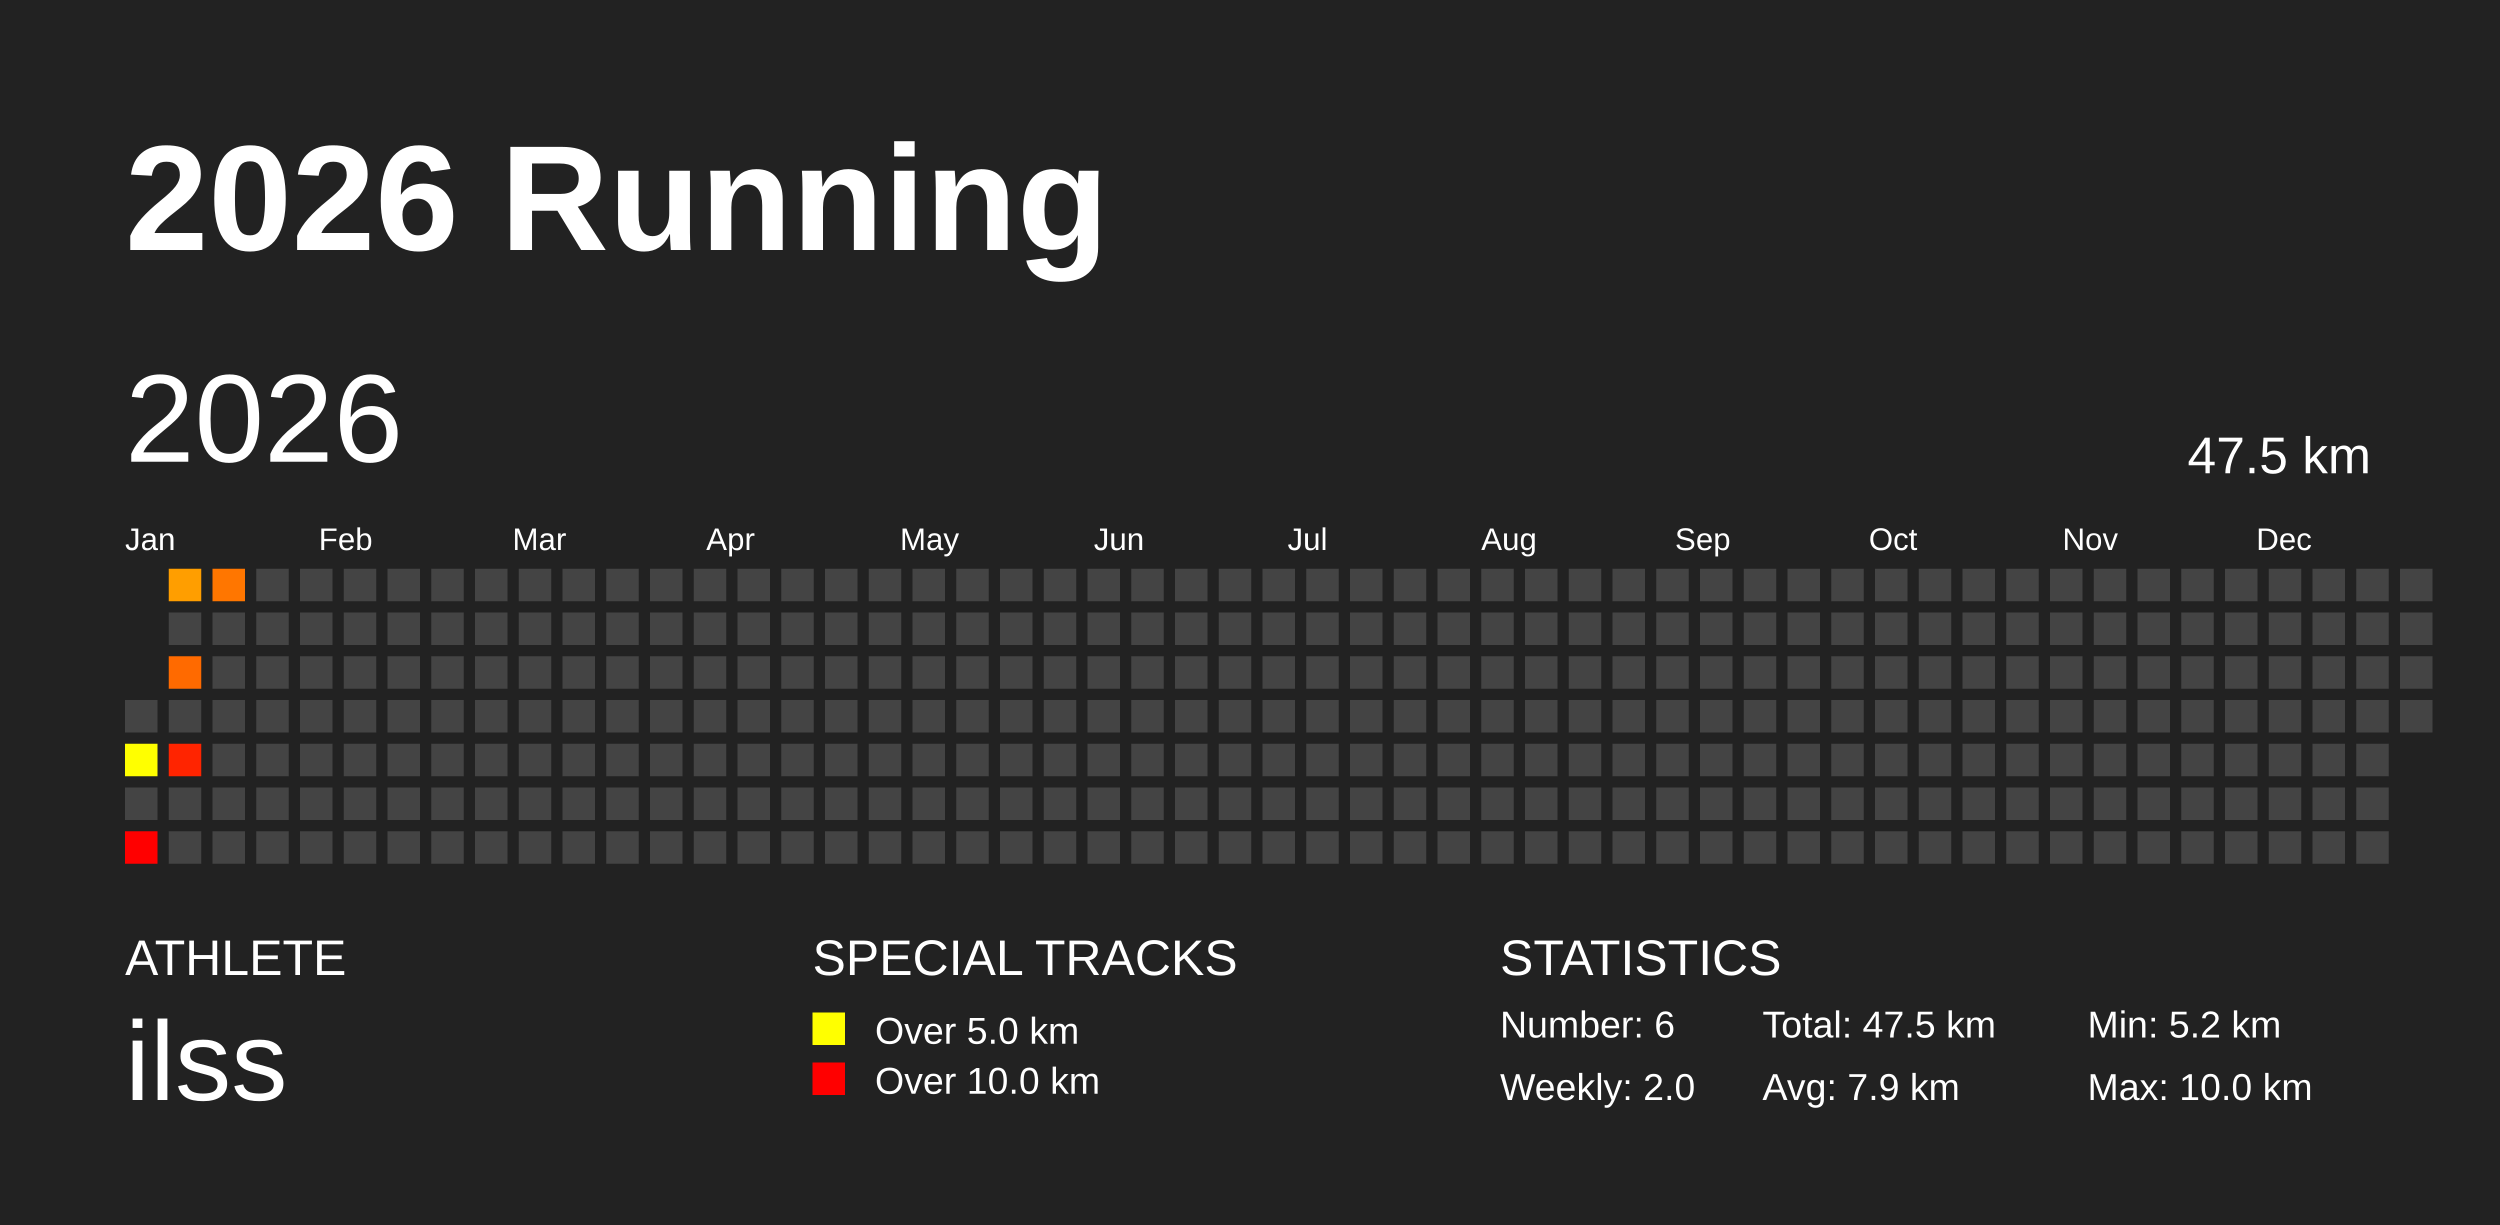
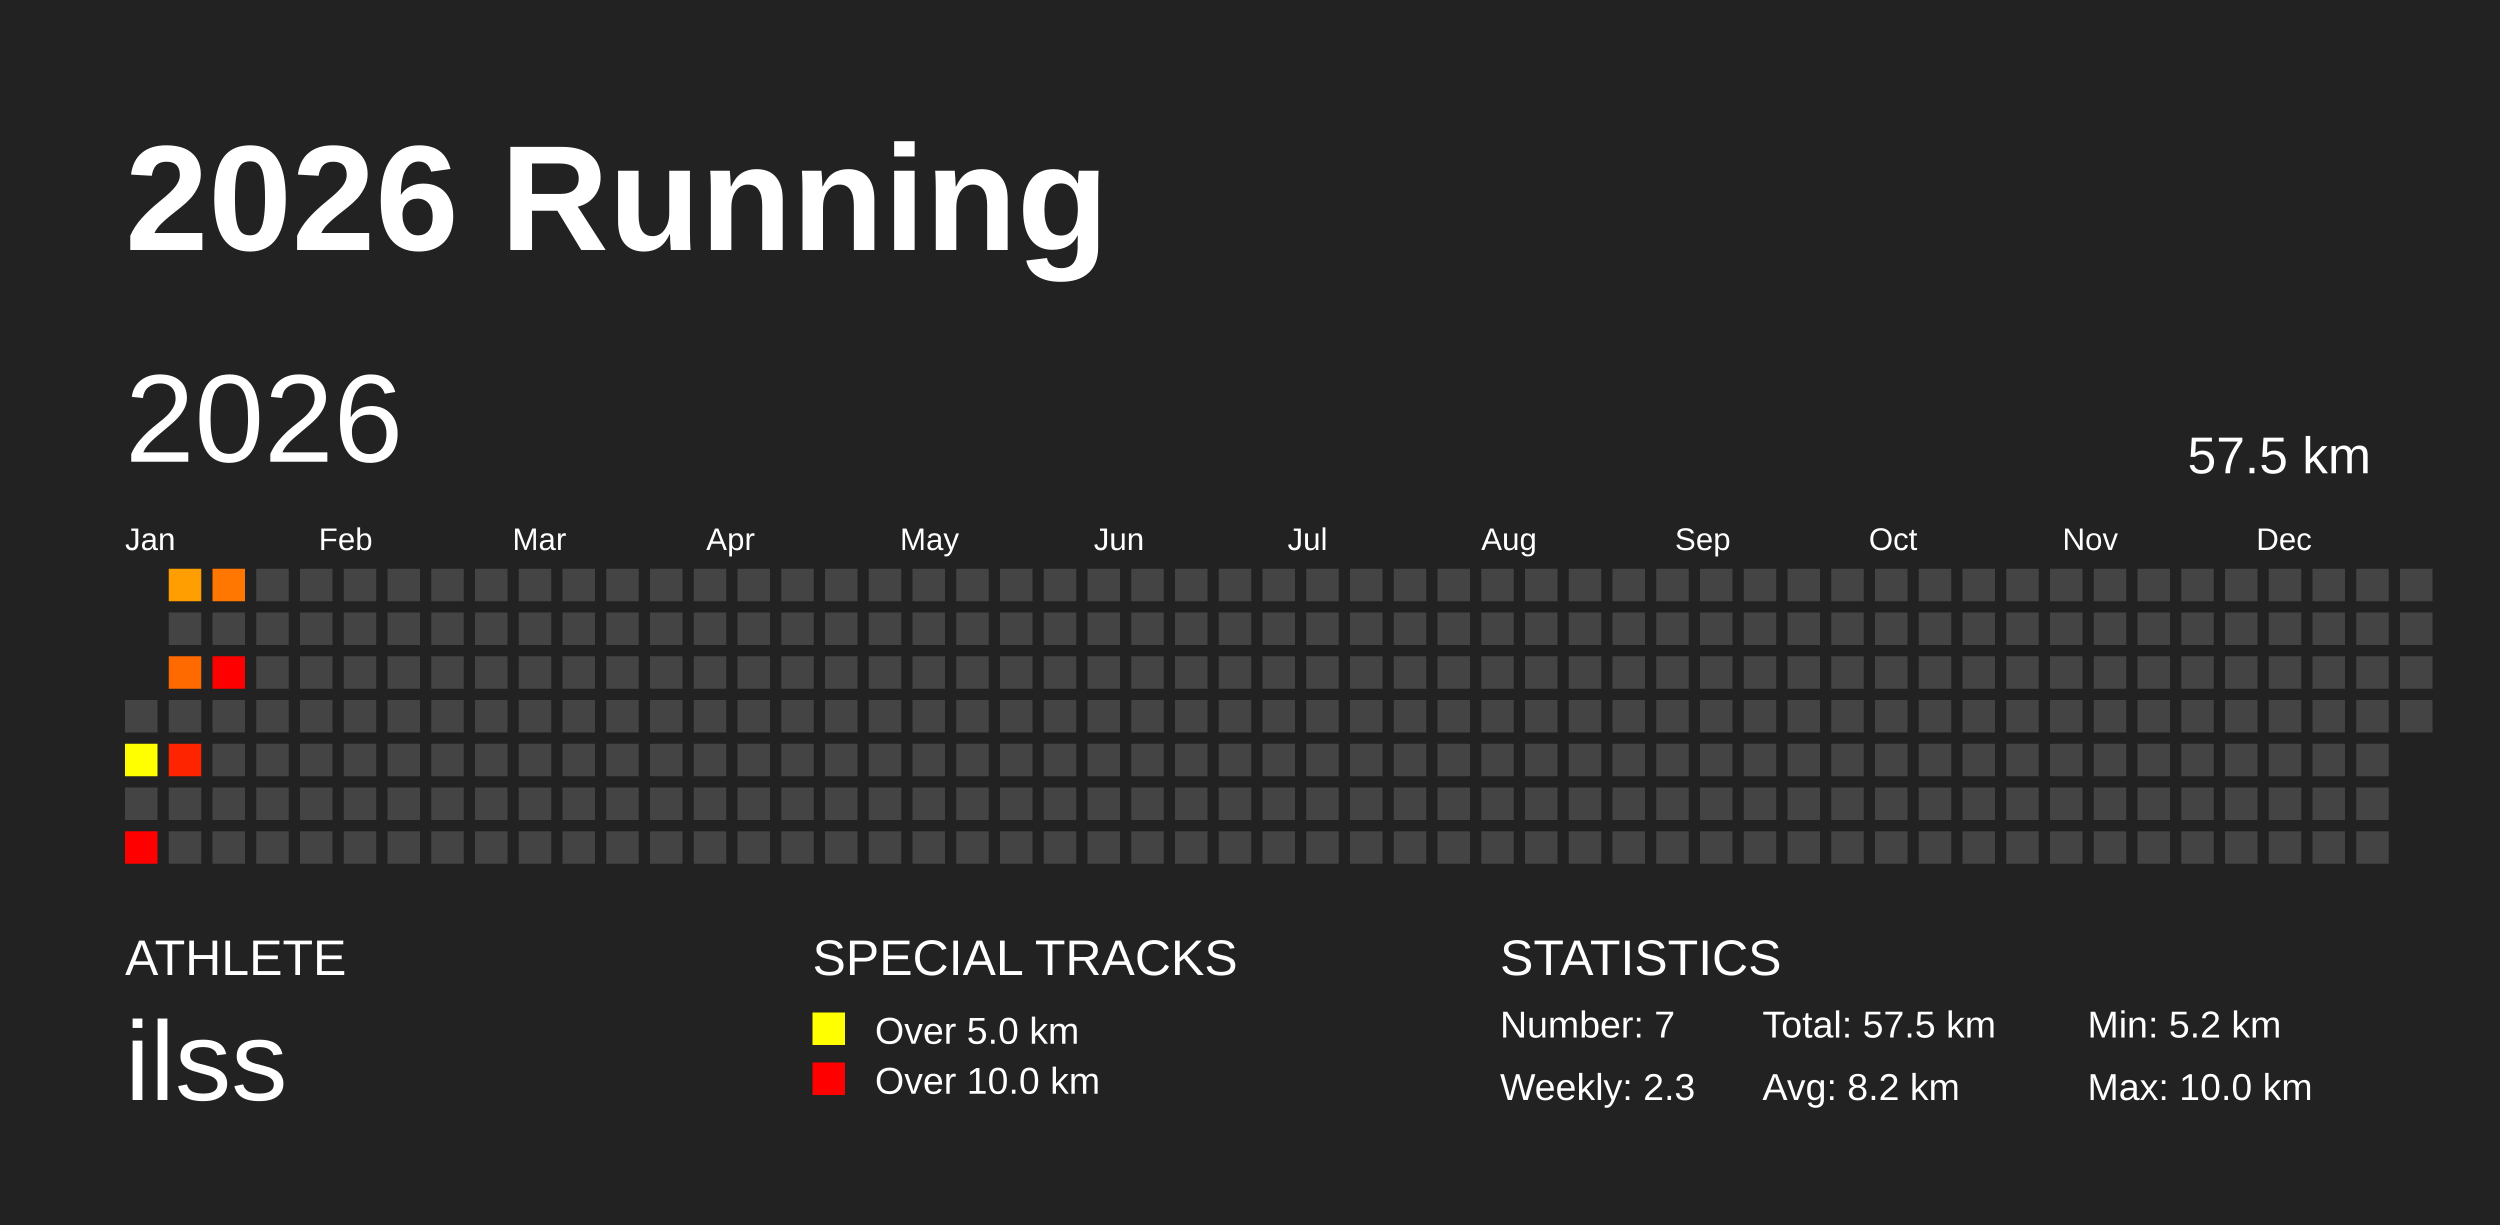
<svg xmlns="http://www.w3.org/2000/svg" baseProfile="full" height="98mm" version="1.1" viewBox="0,0,200,98" width="200mm">
  <defs />
  <rect fill="#222222" height="98" width="200" x="0" y="0" />
  <text fill="#FFFFFF" style="font-size:12px; font-family:Arial; font-weight:bold;" x="10" y="20">2026 Running</text>
  <text fill="#FFFFFF" style="font-size:4px; font-family:Arial" x="10" y="78">ATHLETE</text>
  <text fill="#FFFFFF" style="font-size:9px; font-family:Arial" x="10" y="88">ilss</text>
  <text fill="#FFFFFF" style="font-size:4px; font-family:Arial" x="65" y="78">SPECIAL TRACKS</text>
  <rect fill="yellow" height="2.6" width="2.6" x="65" y="81" />
  <text fill="#FFFFFF" style="font-size:3px; font-family:Arial" x="70" y="83.5">Over 5.0 km</text>
  <rect fill="red" height="2.6" width="2.6" x="65" y="85" />
  <text fill="#FFFFFF" style="font-size:3px; font-family:Arial" x="70" y="87.5">Over 10.0 km</text>
  <text fill="#FFFFFF" style="font-size:4px; font-family:Arial" x="120" y="78">STATISTICS</text>
-   <text fill="#FFFFFF" style="font-size:3px; font-family:Arial" x="120" y="83">Number: 6</text>
-   <text fill="#FFFFFF" style="font-size:3px; font-family:Arial" x="120" y="88">Weekly: 2.0</text>
-   <text fill="#FFFFFF" style="font-size:3px; font-family:Arial" x="141" y="83">Total: 47.5 km</text>
-   <text fill="#FFFFFF" style="font-size:3px; font-family:Arial" x="141" y="88">Avg: 7.9 km</text>
+   <text fill="#FFFFFF" style="font-size:3px; font-family:Arial" x="120" y="83">Number: 7</text>
+   <text fill="#FFFFFF" style="font-size:3px; font-family:Arial" x="120" y="88">Weekly: 2.3</text>
+   <text fill="#FFFFFF" style="font-size:3px; font-family:Arial" x="141" y="83">Total: 57.5 km</text>
+   <text fill="#FFFFFF" style="font-size:3px; font-family:Arial" x="141" y="88">Avg: 8.2 km</text>
  <text fill="#FFFFFF" style="font-size:3px; font-family:Arial" x="167" y="83">Min: 5.2 km</text>
  <text fill="#FFFFFF" style="font-size:3px; font-family:Arial" x="167" y="88">Max: 10.0 km</text>
  <text dominant-baseline="hanging" fill="#FFFFFF" style="font-size:10.0px; font-family:Arial;" x="10" y="30">2026</text>
-   <text dominant-baseline="hanging" fill="#FFFFFF" style="font-size:4.125px; font-family:Arial;" x="175" y="35">47.5 km</text>
+   <text dominant-baseline="hanging" fill="#FFFFFF" style="font-size:4.125px; font-family:Arial;" x="175" y="35">57.5 km</text>
  <text fill="#FFFFFF" style="font-size:2.5px; font-family:Arial" x="10.0" y="44">Jan</text>
  <text fill="#FFFFFF" style="font-size:2.5px; font-family:Arial" x="25.5" y="44">Feb</text>
  <text fill="#FFFFFF" style="font-size:2.5px; font-family:Arial" x="41.0" y="44">Mar</text>
  <text fill="#FFFFFF" style="font-size:2.5px; font-family:Arial" x="56.5" y="44">Apr</text>
  <text fill="#FFFFFF" style="font-size:2.5px; font-family:Arial" x="72.0" y="44">May</text>
  <text fill="#FFFFFF" style="font-size:2.5px; font-family:Arial" x="87.5" y="44">Jun</text>
  <text fill="#FFFFFF" style="font-size:2.5px; font-family:Arial" x="103.0" y="44">Jul</text>
  <text fill="#FFFFFF" style="font-size:2.5px; font-family:Arial" x="118.5" y="44">Aug</text>
  <text fill="#FFFFFF" style="font-size:2.5px; font-family:Arial" x="134.0" y="44">Sep</text>
  <text fill="#FFFFFF" style="font-size:2.5px; font-family:Arial" x="149.5" y="44">Oct</text>
  <text fill="#FFFFFF" style="font-size:2.5px; font-family:Arial" x="165.0" y="44">Nov</text>
  <text fill="#FFFFFF" style="font-size:2.5px; font-family:Arial" x="180.5" y="44">Dec</text>
  <rect fill="#444444" height="2.6" width="2.6" x="10.0" y="56.0" />
  <rect fill="#ffff00" height="2.6" width="2.6" x="10.0" y="59.5" />
  <rect fill="#444444" height="2.6" width="2.6" x="10.0" y="63.0" />
  <rect fill="red" height="2.6" width="2.6" x="10.0" y="66.5" />
  <rect fill="#ff9e00" height="2.6" width="2.6" x="13.5" y="45.5" />
  <rect fill="#444444" height="2.6" width="2.6" x="13.5" y="49.0" />
  <rect fill="#ff6a00" height="2.6" width="2.6" x="13.5" y="52.5" />
  <rect fill="#444444" height="2.6" width="2.6" x="13.5" y="56.0" />
  <rect fill="#ff2400" height="2.6" width="2.6" x="13.5" y="59.5" />
  <rect fill="#444444" height="2.6" width="2.6" x="13.5" y="63.0" />
  <rect fill="#444444" height="2.6" width="2.6" x="13.5" y="66.5" />
  <rect fill="#ff7600" height="2.6" width="2.6" x="17.0" y="45.5" />
  <rect fill="#444444" height="2.6" width="2.6" x="17.0" y="49.0" />
-   <rect fill="#444444" height="2.6" width="2.6" x="17.0" y="52.5" />
+   <rect fill="red" height="2.6" width="2.6" x="17.0" y="52.5" />
  <rect fill="#444444" height="2.6" width="2.6" x="17.0" y="56.0" />
  <rect fill="#444444" height="2.6" width="2.6" x="17.0" y="59.5" />
  <rect fill="#444444" height="2.6" width="2.6" x="17.0" y="63.0" />
  <rect fill="#444444" height="2.6" width="2.6" x="17.0" y="66.5" />
  <rect fill="#444444" height="2.6" width="2.6" x="20.5" y="45.5" />
  <rect fill="#444444" height="2.6" width="2.6" x="20.5" y="49.0" />
  <rect fill="#444444" height="2.6" width="2.6" x="20.5" y="52.5" />
  <rect fill="#444444" height="2.6" width="2.6" x="20.5" y="56.0" />
  <rect fill="#444444" height="2.6" width="2.6" x="20.5" y="59.5" />
  <rect fill="#444444" height="2.6" width="2.6" x="20.5" y="63.0" />
  <rect fill="#444444" height="2.6" width="2.6" x="20.5" y="66.5" />
  <rect fill="#444444" height="2.6" width="2.6" x="24.0" y="45.5" />
  <rect fill="#444444" height="2.6" width="2.6" x="24.0" y="49.0" />
  <rect fill="#444444" height="2.6" width="2.6" x="24.0" y="52.5" />
  <rect fill="#444444" height="2.6" width="2.6" x="24.0" y="56.0" />
  <rect fill="#444444" height="2.6" width="2.6" x="24.0" y="59.5" />
  <rect fill="#444444" height="2.6" width="2.6" x="24.0" y="63.0" />
  <rect fill="#444444" height="2.6" width="2.6" x="24.0" y="66.5" />
  <rect fill="#444444" height="2.6" width="2.6" x="27.5" y="45.5" />
  <rect fill="#444444" height="2.6" width="2.6" x="27.5" y="49.0" />
  <rect fill="#444444" height="2.6" width="2.6" x="27.5" y="52.5" />
  <rect fill="#444444" height="2.6" width="2.6" x="27.5" y="56.0" />
  <rect fill="#444444" height="2.6" width="2.6" x="27.5" y="59.5" />
  <rect fill="#444444" height="2.6" width="2.6" x="27.5" y="63.0" />
  <rect fill="#444444" height="2.6" width="2.6" x="27.5" y="66.5" />
  <rect fill="#444444" height="2.6" width="2.6" x="31.0" y="45.5" />
  <rect fill="#444444" height="2.6" width="2.6" x="31.0" y="49.0" />
  <rect fill="#444444" height="2.6" width="2.6" x="31.0" y="52.5" />
  <rect fill="#444444" height="2.6" width="2.6" x="31.0" y="56.0" />
  <rect fill="#444444" height="2.6" width="2.6" x="31.0" y="59.5" />
  <rect fill="#444444" height="2.6" width="2.6" x="31.0" y="63.0" />
  <rect fill="#444444" height="2.6" width="2.6" x="31.0" y="66.5" />
  <rect fill="#444444" height="2.6" width="2.6" x="34.5" y="45.5" />
  <rect fill="#444444" height="2.6" width="2.6" x="34.5" y="49.0" />
  <rect fill="#444444" height="2.6" width="2.6" x="34.5" y="52.5" />
  <rect fill="#444444" height="2.6" width="2.6" x="34.5" y="56.0" />
  <rect fill="#444444" height="2.6" width="2.6" x="34.5" y="59.5" />
  <rect fill="#444444" height="2.6" width="2.6" x="34.5" y="63.0" />
  <rect fill="#444444" height="2.6" width="2.6" x="34.5" y="66.5" />
  <rect fill="#444444" height="2.6" width="2.6" x="38.0" y="45.5" />
  <rect fill="#444444" height="2.6" width="2.6" x="38.0" y="49.0" />
  <rect fill="#444444" height="2.6" width="2.6" x="38.0" y="52.5" />
  <rect fill="#444444" height="2.6" width="2.6" x="38.0" y="56.0" />
  <rect fill="#444444" height="2.6" width="2.6" x="38.0" y="59.5" />
  <rect fill="#444444" height="2.6" width="2.6" x="38.0" y="63.0" />
  <rect fill="#444444" height="2.6" width="2.6" x="38.0" y="66.5" />
  <rect fill="#444444" height="2.6" width="2.6" x="41.5" y="45.5" />
  <rect fill="#444444" height="2.6" width="2.6" x="41.5" y="49.0" />
  <rect fill="#444444" height="2.6" width="2.6" x="41.5" y="52.5" />
  <rect fill="#444444" height="2.6" width="2.6" x="41.5" y="56.0" />
  <rect fill="#444444" height="2.6" width="2.6" x="41.5" y="59.5" />
  <rect fill="#444444" height="2.6" width="2.6" x="41.5" y="63.0" />
  <rect fill="#444444" height="2.6" width="2.6" x="41.5" y="66.5" />
  <rect fill="#444444" height="2.6" width="2.6" x="45.0" y="45.5" />
  <rect fill="#444444" height="2.6" width="2.6" x="45.0" y="49.0" />
  <rect fill="#444444" height="2.6" width="2.6" x="45.0" y="52.5" />
  <rect fill="#444444" height="2.6" width="2.6" x="45.0" y="56.0" />
  <rect fill="#444444" height="2.6" width="2.6" x="45.0" y="59.5" />
  <rect fill="#444444" height="2.6" width="2.6" x="45.0" y="63.0" />
  <rect fill="#444444" height="2.6" width="2.6" x="45.0" y="66.5" />
  <rect fill="#444444" height="2.6" width="2.6" x="48.5" y="45.5" />
  <rect fill="#444444" height="2.6" width="2.6" x="48.5" y="49.0" />
  <rect fill="#444444" height="2.6" width="2.6" x="48.5" y="52.5" />
  <rect fill="#444444" height="2.6" width="2.6" x="48.5" y="56.0" />
  <rect fill="#444444" height="2.6" width="2.6" x="48.5" y="59.5" />
  <rect fill="#444444" height="2.6" width="2.6" x="48.5" y="63.0" />
  <rect fill="#444444" height="2.6" width="2.6" x="48.5" y="66.5" />
  <rect fill="#444444" height="2.6" width="2.6" x="52.0" y="45.5" />
  <rect fill="#444444" height="2.6" width="2.6" x="52.0" y="49.0" />
  <rect fill="#444444" height="2.6" width="2.6" x="52.0" y="52.5" />
  <rect fill="#444444" height="2.6" width="2.6" x="52.0" y="56.0" />
  <rect fill="#444444" height="2.6" width="2.6" x="52.0" y="59.5" />
  <rect fill="#444444" height="2.6" width="2.6" x="52.0" y="63.0" />
  <rect fill="#444444" height="2.6" width="2.6" x="52.0" y="66.5" />
  <rect fill="#444444" height="2.6" width="2.6" x="55.5" y="45.5" />
  <rect fill="#444444" height="2.6" width="2.6" x="55.5" y="49.0" />
  <rect fill="#444444" height="2.6" width="2.6" x="55.5" y="52.5" />
  <rect fill="#444444" height="2.6" width="2.6" x="55.5" y="56.0" />
  <rect fill="#444444" height="2.6" width="2.6" x="55.5" y="59.5" />
  <rect fill="#444444" height="2.6" width="2.6" x="55.5" y="63.0" />
  <rect fill="#444444" height="2.6" width="2.6" x="55.5" y="66.5" />
  <rect fill="#444444" height="2.6" width="2.6" x="59.0" y="45.5" />
  <rect fill="#444444" height="2.6" width="2.6" x="59.0" y="49.0" />
  <rect fill="#444444" height="2.6" width="2.6" x="59.0" y="52.5" />
  <rect fill="#444444" height="2.6" width="2.6" x="59.0" y="56.0" />
  <rect fill="#444444" height="2.6" width="2.6" x="59.0" y="59.5" />
  <rect fill="#444444" height="2.6" width="2.6" x="59.0" y="63.0" />
  <rect fill="#444444" height="2.6" width="2.6" x="59.0" y="66.5" />
  <rect fill="#444444" height="2.6" width="2.6" x="62.5" y="45.5" />
  <rect fill="#444444" height="2.6" width="2.6" x="62.5" y="49.0" />
  <rect fill="#444444" height="2.6" width="2.6" x="62.5" y="52.5" />
  <rect fill="#444444" height="2.6" width="2.6" x="62.5" y="56.0" />
  <rect fill="#444444" height="2.6" width="2.6" x="62.5" y="59.5" />
  <rect fill="#444444" height="2.6" width="2.6" x="62.5" y="63.0" />
  <rect fill="#444444" height="2.6" width="2.6" x="62.5" y="66.5" />
  <rect fill="#444444" height="2.6" width="2.6" x="66.0" y="45.5" />
  <rect fill="#444444" height="2.6" width="2.6" x="66.0" y="49.0" />
  <rect fill="#444444" height="2.6" width="2.6" x="66.0" y="52.5" />
  <rect fill="#444444" height="2.6" width="2.6" x="66.0" y="56.0" />
  <rect fill="#444444" height="2.6" width="2.6" x="66.0" y="59.5" />
  <rect fill="#444444" height="2.6" width="2.6" x="66.0" y="63.0" />
  <rect fill="#444444" height="2.6" width="2.6" x="66.0" y="66.5" />
  <rect fill="#444444" height="2.6" width="2.6" x="69.5" y="45.5" />
  <rect fill="#444444" height="2.6" width="2.6" x="69.5" y="49.0" />
  <rect fill="#444444" height="2.6" width="2.6" x="69.5" y="52.5" />
  <rect fill="#444444" height="2.6" width="2.6" x="69.5" y="56.0" />
  <rect fill="#444444" height="2.6" width="2.6" x="69.5" y="59.5" />
  <rect fill="#444444" height="2.6" width="2.6" x="69.5" y="63.0" />
  <rect fill="#444444" height="2.6" width="2.6" x="69.5" y="66.5" />
  <rect fill="#444444" height="2.6" width="2.6" x="73.0" y="45.5" />
  <rect fill="#444444" height="2.6" width="2.6" x="73.0" y="49.0" />
  <rect fill="#444444" height="2.6" width="2.6" x="73.0" y="52.5" />
  <rect fill="#444444" height="2.6" width="2.6" x="73.0" y="56.0" />
  <rect fill="#444444" height="2.6" width="2.6" x="73.0" y="59.5" />
  <rect fill="#444444" height="2.6" width="2.6" x="73.0" y="63.0" />
  <rect fill="#444444" height="2.6" width="2.6" x="73.0" y="66.5" />
  <rect fill="#444444" height="2.6" width="2.6" x="76.5" y="45.5" />
  <rect fill="#444444" height="2.6" width="2.6" x="76.5" y="49.0" />
  <rect fill="#444444" height="2.6" width="2.6" x="76.5" y="52.5" />
  <rect fill="#444444" height="2.6" width="2.6" x="76.5" y="56.0" />
  <rect fill="#444444" height="2.6" width="2.6" x="76.5" y="59.5" />
  <rect fill="#444444" height="2.6" width="2.6" x="76.5" y="63.0" />
  <rect fill="#444444" height="2.6" width="2.6" x="76.5" y="66.5" />
  <rect fill="#444444" height="2.6" width="2.6" x="80.0" y="45.5" />
  <rect fill="#444444" height="2.6" width="2.6" x="80.0" y="49.0" />
  <rect fill="#444444" height="2.6" width="2.6" x="80.0" y="52.5" />
  <rect fill="#444444" height="2.6" width="2.6" x="80.0" y="56.0" />
  <rect fill="#444444" height="2.6" width="2.6" x="80.0" y="59.5" />
  <rect fill="#444444" height="2.6" width="2.6" x="80.0" y="63.0" />
  <rect fill="#444444" height="2.6" width="2.6" x="80.0" y="66.5" />
  <rect fill="#444444" height="2.6" width="2.6" x="83.5" y="45.5" />
  <rect fill="#444444" height="2.6" width="2.6" x="83.5" y="49.0" />
  <rect fill="#444444" height="2.6" width="2.6" x="83.5" y="52.5" />
  <rect fill="#444444" height="2.6" width="2.6" x="83.5" y="56.0" />
  <rect fill="#444444" height="2.6" width="2.6" x="83.5" y="59.5" />
  <rect fill="#444444" height="2.6" width="2.6" x="83.5" y="63.0" />
  <rect fill="#444444" height="2.6" width="2.6" x="83.5" y="66.5" />
  <rect fill="#444444" height="2.6" width="2.6" x="87.0" y="45.5" />
  <rect fill="#444444" height="2.6" width="2.6" x="87.0" y="49.0" />
  <rect fill="#444444" height="2.6" width="2.6" x="87.0" y="52.5" />
  <rect fill="#444444" height="2.6" width="2.6" x="87.0" y="56.0" />
  <rect fill="#444444" height="2.6" width="2.6" x="87.0" y="59.5" />
  <rect fill="#444444" height="2.6" width="2.6" x="87.0" y="63.0" />
  <rect fill="#444444" height="2.6" width="2.6" x="87.0" y="66.5" />
  <rect fill="#444444" height="2.6" width="2.6" x="90.5" y="45.5" />
  <rect fill="#444444" height="2.6" width="2.6" x="90.5" y="49.0" />
  <rect fill="#444444" height="2.6" width="2.6" x="90.5" y="52.5" />
  <rect fill="#444444" height="2.6" width="2.6" x="90.5" y="56.0" />
  <rect fill="#444444" height="2.6" width="2.6" x="90.5" y="59.5" />
  <rect fill="#444444" height="2.6" width="2.6" x="90.5" y="63.0" />
  <rect fill="#444444" height="2.6" width="2.6" x="90.5" y="66.5" />
  <rect fill="#444444" height="2.6" width="2.6" x="94.0" y="45.5" />
  <rect fill="#444444" height="2.6" width="2.6" x="94.0" y="49.0" />
  <rect fill="#444444" height="2.6" width="2.6" x="94.0" y="52.5" />
  <rect fill="#444444" height="2.6" width="2.6" x="94.0" y="56.0" />
  <rect fill="#444444" height="2.6" width="2.6" x="94.0" y="59.5" />
  <rect fill="#444444" height="2.6" width="2.6" x="94.0" y="63.0" />
  <rect fill="#444444" height="2.6" width="2.6" x="94.0" y="66.5" />
  <rect fill="#444444" height="2.6" width="2.6" x="97.5" y="45.5" />
  <rect fill="#444444" height="2.6" width="2.6" x="97.5" y="49.0" />
  <rect fill="#444444" height="2.6" width="2.6" x="97.5" y="52.5" />
  <rect fill="#444444" height="2.6" width="2.6" x="97.5" y="56.0" />
  <rect fill="#444444" height="2.6" width="2.6" x="97.5" y="59.5" />
  <rect fill="#444444" height="2.6" width="2.6" x="97.5" y="63.0" />
  <rect fill="#444444" height="2.6" width="2.6" x="97.5" y="66.5" />
  <rect fill="#444444" height="2.6" width="2.6" x="101.0" y="45.5" />
  <rect fill="#444444" height="2.6" width="2.6" x="101.0" y="49.0" />
  <rect fill="#444444" height="2.6" width="2.6" x="101.0" y="52.5" />
  <rect fill="#444444" height="2.6" width="2.6" x="101.0" y="56.0" />
  <rect fill="#444444" height="2.6" width="2.6" x="101.0" y="59.5" />
  <rect fill="#444444" height="2.6" width="2.6" x="101.0" y="63.0" />
  <rect fill="#444444" height="2.6" width="2.6" x="101.0" y="66.5" />
  <rect fill="#444444" height="2.6" width="2.6" x="104.5" y="45.5" />
  <rect fill="#444444" height="2.6" width="2.6" x="104.5" y="49.0" />
  <rect fill="#444444" height="2.6" width="2.6" x="104.5" y="52.5" />
  <rect fill="#444444" height="2.6" width="2.6" x="104.5" y="56.0" />
  <rect fill="#444444" height="2.6" width="2.6" x="104.5" y="59.5" />
  <rect fill="#444444" height="2.6" width="2.6" x="104.5" y="63.0" />
  <rect fill="#444444" height="2.6" width="2.6" x="104.5" y="66.5" />
  <rect fill="#444444" height="2.6" width="2.6" x="108.0" y="45.5" />
  <rect fill="#444444" height="2.6" width="2.6" x="108.0" y="49.0" />
  <rect fill="#444444" height="2.6" width="2.6" x="108.0" y="52.5" />
  <rect fill="#444444" height="2.6" width="2.6" x="108.0" y="56.0" />
  <rect fill="#444444" height="2.6" width="2.6" x="108.0" y="59.5" />
  <rect fill="#444444" height="2.6" width="2.6" x="108.0" y="63.0" />
  <rect fill="#444444" height="2.6" width="2.6" x="108.0" y="66.5" />
  <rect fill="#444444" height="2.6" width="2.6" x="111.5" y="45.5" />
  <rect fill="#444444" height="2.6" width="2.6" x="111.5" y="49.0" />
  <rect fill="#444444" height="2.6" width="2.6" x="111.5" y="52.5" />
  <rect fill="#444444" height="2.6" width="2.6" x="111.5" y="56.0" />
  <rect fill="#444444" height="2.6" width="2.6" x="111.5" y="59.5" />
  <rect fill="#444444" height="2.6" width="2.6" x="111.5" y="63.0" />
  <rect fill="#444444" height="2.6" width="2.6" x="111.5" y="66.5" />
  <rect fill="#444444" height="2.6" width="2.6" x="115.0" y="45.5" />
  <rect fill="#444444" height="2.6" width="2.6" x="115.0" y="49.0" />
  <rect fill="#444444" height="2.6" width="2.6" x="115.0" y="52.5" />
  <rect fill="#444444" height="2.6" width="2.6" x="115.0" y="56.0" />
  <rect fill="#444444" height="2.6" width="2.6" x="115.0" y="59.5" />
  <rect fill="#444444" height="2.6" width="2.6" x="115.0" y="63.0" />
  <rect fill="#444444" height="2.6" width="2.6" x="115.0" y="66.5" />
  <rect fill="#444444" height="2.6" width="2.6" x="118.5" y="45.5" />
  <rect fill="#444444" height="2.6" width="2.6" x="118.5" y="49.0" />
  <rect fill="#444444" height="2.6" width="2.6" x="118.5" y="52.5" />
  <rect fill="#444444" height="2.6" width="2.6" x="118.5" y="56.0" />
  <rect fill="#444444" height="2.6" width="2.6" x="118.5" y="59.5" />
  <rect fill="#444444" height="2.6" width="2.6" x="118.5" y="63.0" />
  <rect fill="#444444" height="2.6" width="2.6" x="118.5" y="66.5" />
  <rect fill="#444444" height="2.6" width="2.6" x="122.0" y="45.5" />
  <rect fill="#444444" height="2.6" width="2.6" x="122.0" y="49.0" />
  <rect fill="#444444" height="2.6" width="2.6" x="122.0" y="52.5" />
  <rect fill="#444444" height="2.6" width="2.6" x="122.0" y="56.0" />
  <rect fill="#444444" height="2.6" width="2.6" x="122.0" y="59.5" />
  <rect fill="#444444" height="2.6" width="2.6" x="122.0" y="63.0" />
  <rect fill="#444444" height="2.6" width="2.6" x="122.0" y="66.5" />
  <rect fill="#444444" height="2.6" width="2.6" x="125.5" y="45.5" />
  <rect fill="#444444" height="2.6" width="2.6" x="125.5" y="49.0" />
  <rect fill="#444444" height="2.6" width="2.6" x="125.5" y="52.5" />
  <rect fill="#444444" height="2.6" width="2.6" x="125.5" y="56.0" />
  <rect fill="#444444" height="2.6" width="2.6" x="125.5" y="59.5" />
  <rect fill="#444444" height="2.6" width="2.6" x="125.5" y="63.0" />
  <rect fill="#444444" height="2.6" width="2.6" x="125.5" y="66.5" />
  <rect fill="#444444" height="2.6" width="2.6" x="129.0" y="45.5" />
  <rect fill="#444444" height="2.6" width="2.6" x="129.0" y="49.0" />
  <rect fill="#444444" height="2.6" width="2.6" x="129.0" y="52.5" />
  <rect fill="#444444" height="2.6" width="2.6" x="129.0" y="56.0" />
  <rect fill="#444444" height="2.6" width="2.6" x="129.0" y="59.5" />
  <rect fill="#444444" height="2.6" width="2.6" x="129.0" y="63.0" />
  <rect fill="#444444" height="2.6" width="2.6" x="129.0" y="66.5" />
  <rect fill="#444444" height="2.6" width="2.6" x="132.5" y="45.5" />
  <rect fill="#444444" height="2.6" width="2.6" x="132.5" y="49.0" />
  <rect fill="#444444" height="2.6" width="2.6" x="132.5" y="52.5" />
  <rect fill="#444444" height="2.6" width="2.6" x="132.5" y="56.0" />
  <rect fill="#444444" height="2.6" width="2.6" x="132.5" y="59.5" />
  <rect fill="#444444" height="2.6" width="2.6" x="132.5" y="63.0" />
  <rect fill="#444444" height="2.6" width="2.6" x="132.5" y="66.5" />
  <rect fill="#444444" height="2.6" width="2.6" x="136.0" y="45.5" />
  <rect fill="#444444" height="2.6" width="2.6" x="136.0" y="49.0" />
  <rect fill="#444444" height="2.6" width="2.6" x="136.0" y="52.5" />
  <rect fill="#444444" height="2.6" width="2.6" x="136.0" y="56.0" />
  <rect fill="#444444" height="2.6" width="2.6" x="136.0" y="59.5" />
  <rect fill="#444444" height="2.6" width="2.6" x="136.0" y="63.0" />
  <rect fill="#444444" height="2.6" width="2.6" x="136.0" y="66.5" />
  <rect fill="#444444" height="2.6" width="2.6" x="139.5" y="45.5" />
  <rect fill="#444444" height="2.6" width="2.6" x="139.5" y="49.0" />
  <rect fill="#444444" height="2.6" width="2.6" x="139.5" y="52.5" />
  <rect fill="#444444" height="2.6" width="2.6" x="139.5" y="56.0" />
  <rect fill="#444444" height="2.6" width="2.6" x="139.5" y="59.5" />
  <rect fill="#444444" height="2.6" width="2.6" x="139.5" y="63.0" />
  <rect fill="#444444" height="2.6" width="2.6" x="139.5" y="66.5" />
  <rect fill="#444444" height="2.6" width="2.6" x="143.0" y="45.5" />
  <rect fill="#444444" height="2.6" width="2.6" x="143.0" y="49.0" />
  <rect fill="#444444" height="2.6" width="2.6" x="143.0" y="52.5" />
  <rect fill="#444444" height="2.6" width="2.6" x="143.0" y="56.0" />
  <rect fill="#444444" height="2.6" width="2.6" x="143.0" y="59.5" />
  <rect fill="#444444" height="2.6" width="2.6" x="143.0" y="63.0" />
  <rect fill="#444444" height="2.6" width="2.6" x="143.0" y="66.5" />
  <rect fill="#444444" height="2.6" width="2.6" x="146.5" y="45.5" />
  <rect fill="#444444" height="2.6" width="2.6" x="146.5" y="49.0" />
  <rect fill="#444444" height="2.6" width="2.6" x="146.5" y="52.5" />
  <rect fill="#444444" height="2.6" width="2.6" x="146.5" y="56.0" />
  <rect fill="#444444" height="2.6" width="2.6" x="146.5" y="59.5" />
  <rect fill="#444444" height="2.6" width="2.6" x="146.5" y="63.0" />
  <rect fill="#444444" height="2.6" width="2.6" x="146.5" y="66.5" />
  <rect fill="#444444" height="2.6" width="2.6" x="150.0" y="45.5" />
  <rect fill="#444444" height="2.6" width="2.6" x="150.0" y="49.0" />
  <rect fill="#444444" height="2.6" width="2.6" x="150.0" y="52.5" />
  <rect fill="#444444" height="2.6" width="2.6" x="150.0" y="56.0" />
  <rect fill="#444444" height="2.6" width="2.6" x="150.0" y="59.5" />
  <rect fill="#444444" height="2.6" width="2.6" x="150.0" y="63.0" />
  <rect fill="#444444" height="2.6" width="2.6" x="150.0" y="66.5" />
  <rect fill="#444444" height="2.6" width="2.6" x="153.5" y="45.5" />
  <rect fill="#444444" height="2.6" width="2.6" x="153.5" y="49.0" />
  <rect fill="#444444" height="2.6" width="2.6" x="153.5" y="52.5" />
  <rect fill="#444444" height="2.6" width="2.6" x="153.5" y="56.0" />
  <rect fill="#444444" height="2.6" width="2.6" x="153.5" y="59.5" />
  <rect fill="#444444" height="2.6" width="2.6" x="153.5" y="63.0" />
  <rect fill="#444444" height="2.6" width="2.6" x="153.5" y="66.5" />
  <rect fill="#444444" height="2.6" width="2.6" x="157.0" y="45.5" />
  <rect fill="#444444" height="2.6" width="2.6" x="157.0" y="49.0" />
  <rect fill="#444444" height="2.6" width="2.6" x="157.0" y="52.5" />
  <rect fill="#444444" height="2.6" width="2.6" x="157.0" y="56.0" />
  <rect fill="#444444" height="2.6" width="2.6" x="157.0" y="59.5" />
  <rect fill="#444444" height="2.6" width="2.6" x="157.0" y="63.0" />
  <rect fill="#444444" height="2.6" width="2.6" x="157.0" y="66.5" />
  <rect fill="#444444" height="2.6" width="2.6" x="160.5" y="45.5" />
  <rect fill="#444444" height="2.6" width="2.6" x="160.5" y="49.0" />
  <rect fill="#444444" height="2.6" width="2.6" x="160.5" y="52.5" />
  <rect fill="#444444" height="2.6" width="2.6" x="160.5" y="56.0" />
  <rect fill="#444444" height="2.6" width="2.6" x="160.5" y="59.5" />
  <rect fill="#444444" height="2.6" width="2.6" x="160.5" y="63.0" />
  <rect fill="#444444" height="2.6" width="2.6" x="160.5" y="66.5" />
  <rect fill="#444444" height="2.6" width="2.6" x="164.0" y="45.5" />
  <rect fill="#444444" height="2.6" width="2.6" x="164.0" y="49.0" />
  <rect fill="#444444" height="2.6" width="2.6" x="164.0" y="52.5" />
  <rect fill="#444444" height="2.6" width="2.6" x="164.0" y="56.0" />
  <rect fill="#444444" height="2.6" width="2.6" x="164.0" y="59.5" />
  <rect fill="#444444" height="2.6" width="2.6" x="164.0" y="63.0" />
  <rect fill="#444444" height="2.6" width="2.6" x="164.0" y="66.5" />
  <rect fill="#444444" height="2.6" width="2.6" x="167.5" y="45.5" />
  <rect fill="#444444" height="2.6" width="2.6" x="167.5" y="49.0" />
  <rect fill="#444444" height="2.6" width="2.6" x="167.5" y="52.5" />
  <rect fill="#444444" height="2.6" width="2.6" x="167.5" y="56.0" />
  <rect fill="#444444" height="2.6" width="2.6" x="167.5" y="59.5" />
  <rect fill="#444444" height="2.6" width="2.6" x="167.5" y="63.0" />
  <rect fill="#444444" height="2.6" width="2.6" x="167.5" y="66.5" />
  <rect fill="#444444" height="2.6" width="2.6" x="171.0" y="45.5" />
  <rect fill="#444444" height="2.6" width="2.6" x="171.0" y="49.0" />
  <rect fill="#444444" height="2.6" width="2.6" x="171.0" y="52.5" />
  <rect fill="#444444" height="2.6" width="2.6" x="171.0" y="56.0" />
  <rect fill="#444444" height="2.6" width="2.6" x="171.0" y="59.5" />
  <rect fill="#444444" height="2.6" width="2.6" x="171.0" y="63.0" />
  <rect fill="#444444" height="2.6" width="2.6" x="171.0" y="66.5" />
  <rect fill="#444444" height="2.6" width="2.6" x="174.5" y="45.5" />
  <rect fill="#444444" height="2.6" width="2.6" x="174.5" y="49.0" />
  <rect fill="#444444" height="2.6" width="2.6" x="174.5" y="52.5" />
  <rect fill="#444444" height="2.6" width="2.6" x="174.5" y="56.0" />
  <rect fill="#444444" height="2.6" width="2.6" x="174.5" y="59.5" />
  <rect fill="#444444" height="2.6" width="2.6" x="174.5" y="63.0" />
  <rect fill="#444444" height="2.6" width="2.6" x="174.5" y="66.5" />
  <rect fill="#444444" height="2.6" width="2.6" x="178.0" y="45.5" />
  <rect fill="#444444" height="2.6" width="2.6" x="178.0" y="49.0" />
  <rect fill="#444444" height="2.6" width="2.6" x="178.0" y="52.5" />
  <rect fill="#444444" height="2.6" width="2.6" x="178.0" y="56.0" />
  <rect fill="#444444" height="2.6" width="2.6" x="178.0" y="59.5" />
  <rect fill="#444444" height="2.6" width="2.6" x="178.0" y="63.0" />
  <rect fill="#444444" height="2.6" width="2.6" x="178.0" y="66.5" />
  <rect fill="#444444" height="2.6" width="2.6" x="181.5" y="45.5" />
  <rect fill="#444444" height="2.6" width="2.6" x="181.5" y="49.0" />
  <rect fill="#444444" height="2.6" width="2.6" x="181.5" y="52.5" />
  <rect fill="#444444" height="2.6" width="2.6" x="181.5" y="56.0" />
  <rect fill="#444444" height="2.6" width="2.6" x="181.5" y="59.5" />
  <rect fill="#444444" height="2.6" width="2.6" x="181.5" y="63.0" />
  <rect fill="#444444" height="2.6" width="2.6" x="181.5" y="66.5" />
  <rect fill="#444444" height="2.6" width="2.6" x="185.0" y="45.5" />
  <rect fill="#444444" height="2.6" width="2.6" x="185.0" y="49.0" />
  <rect fill="#444444" height="2.6" width="2.6" x="185.0" y="52.5" />
  <rect fill="#444444" height="2.6" width="2.6" x="185.0" y="56.0" />
  <rect fill="#444444" height="2.6" width="2.6" x="185.0" y="59.5" />
  <rect fill="#444444" height="2.6" width="2.6" x="185.0" y="63.0" />
  <rect fill="#444444" height="2.6" width="2.6" x="185.0" y="66.5" />
  <rect fill="#444444" height="2.6" width="2.6" x="188.5" y="45.5" />
  <rect fill="#444444" height="2.6" width="2.6" x="188.5" y="49.0" />
  <rect fill="#444444" height="2.6" width="2.6" x="188.5" y="52.5" />
  <rect fill="#444444" height="2.6" width="2.6" x="188.5" y="56.0" />
  <rect fill="#444444" height="2.6" width="2.6" x="188.5" y="59.5" />
  <rect fill="#444444" height="2.6" width="2.6" x="188.5" y="63.0" />
  <rect fill="#444444" height="2.6" width="2.6" x="188.5" y="66.5" />
  <rect fill="#444444" height="2.6" width="2.6" x="192.0" y="45.5" />
  <rect fill="#444444" height="2.6" width="2.6" x="192.0" y="49.0" />
  <rect fill="#444444" height="2.6" width="2.6" x="192.0" y="52.5" />
  <rect fill="#444444" height="2.6" width="2.6" x="192.0" y="56.0" />
</svg>
